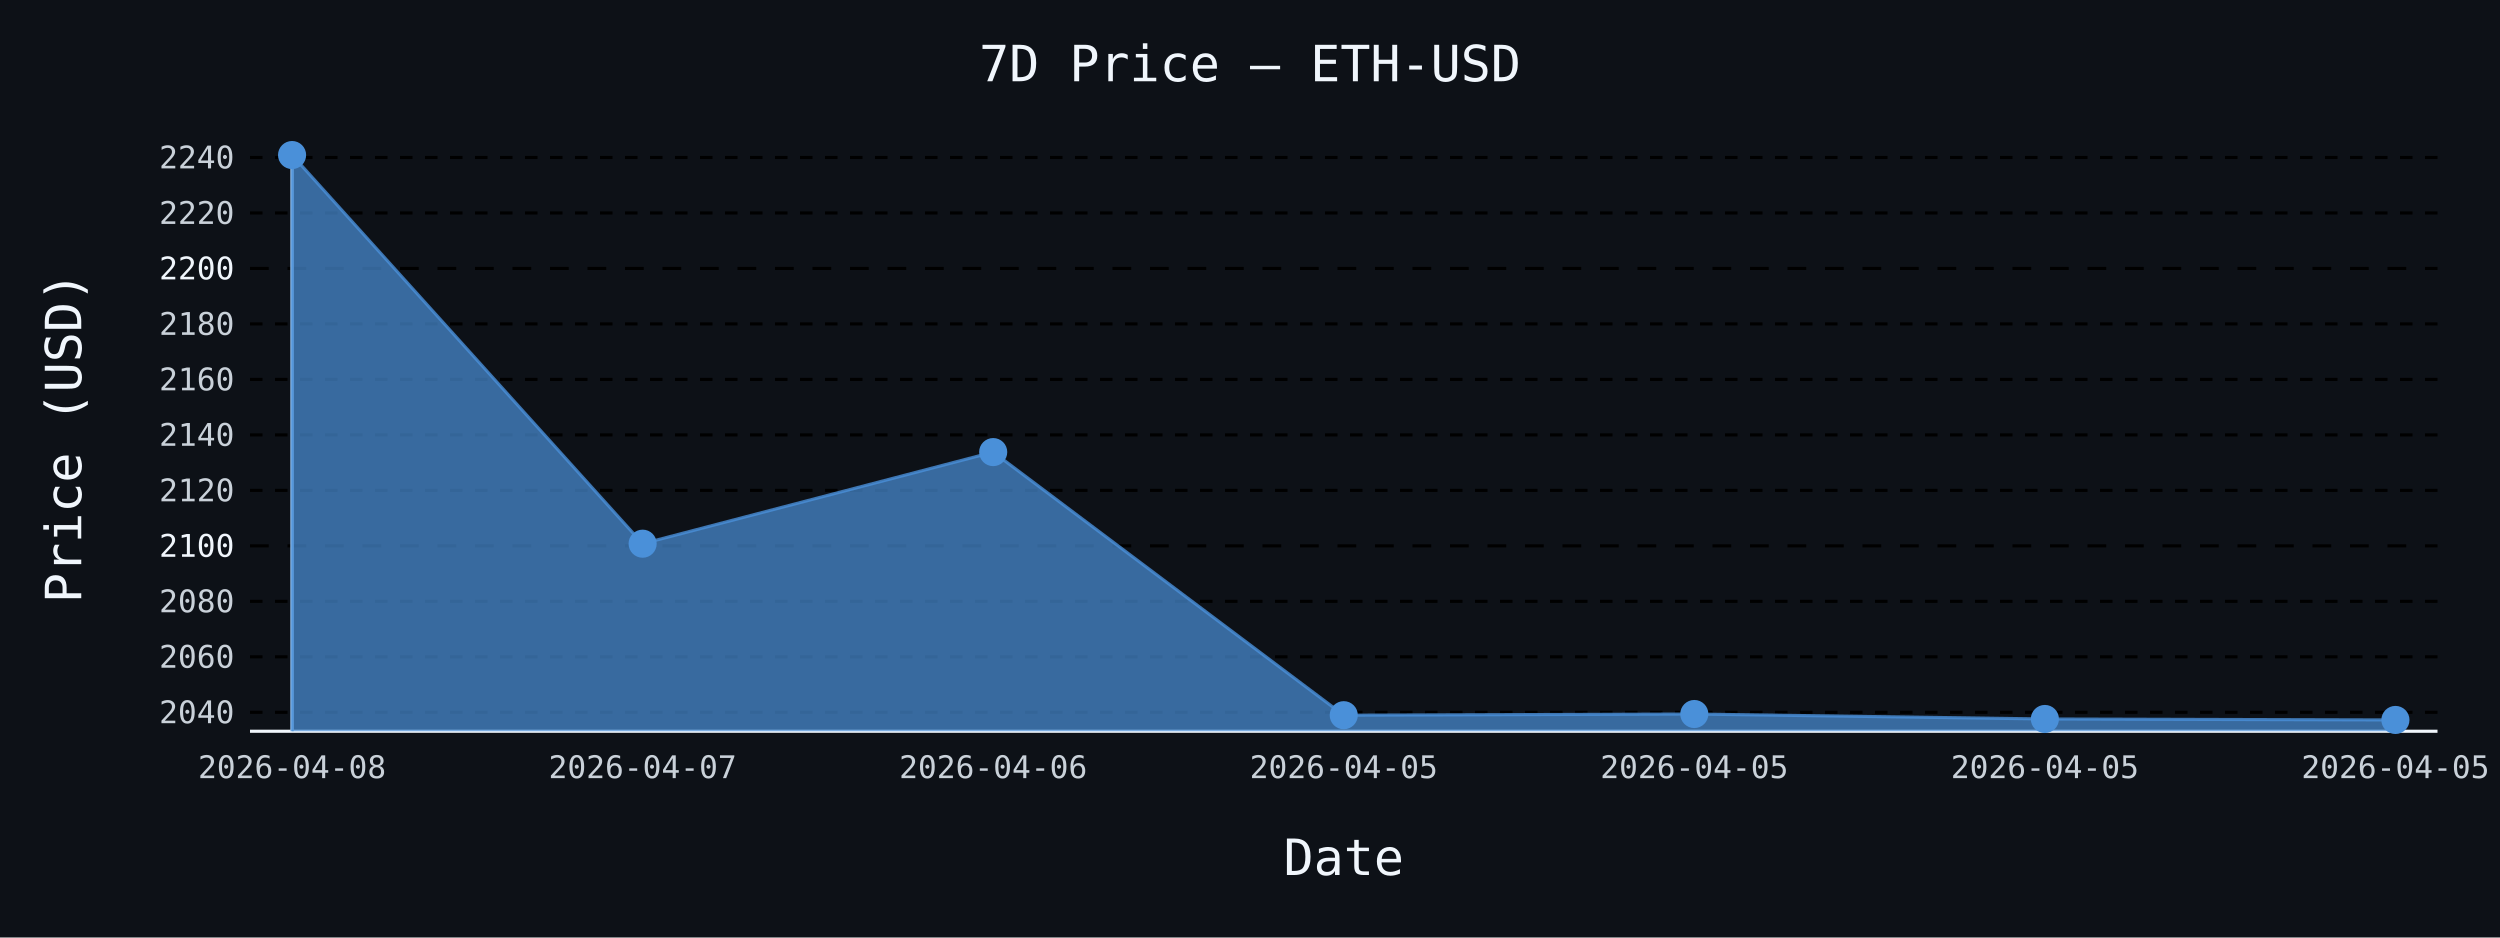
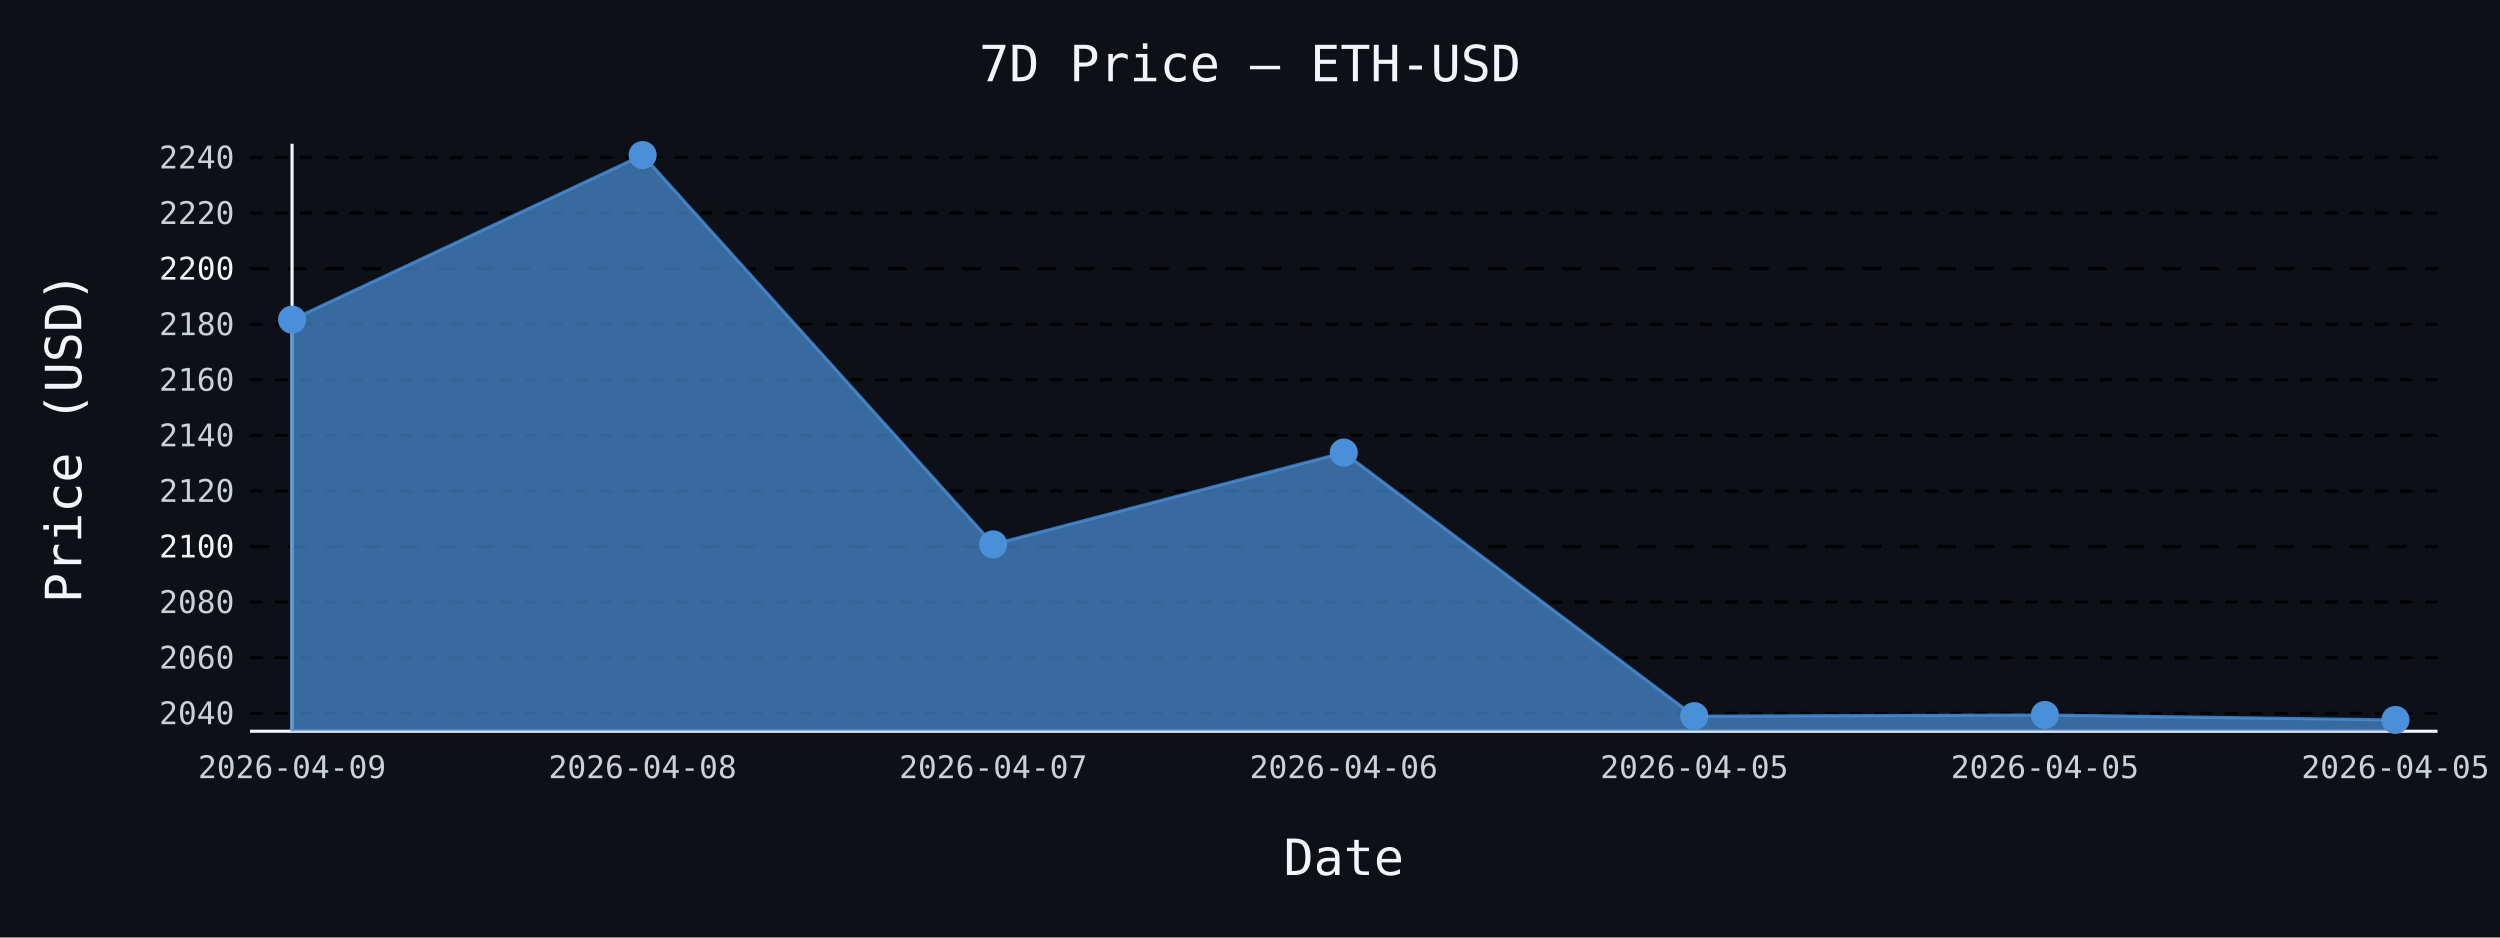
- <svg xmlns="http://www.w3.org/2000/svg" id="chart-0fe28f14-b3c0-4202-93cf-adc22c64d110" class="pygal-chart" viewBox="0 0 800 300">
+ <svg xmlns="http://www.w3.org/2000/svg" id="chart-a362ee77-65c9-4b07-8a7e-a5f9697271ec" class="pygal-chart" viewBox="0 0 800 300">
  <defs>
-     <style type="text/css">#chart-0fe28f14-b3c0-4202-93cf-adc22c64d110{-webkit-user-select:none;-webkit-font-smoothing:antialiased;font-family:monospace}#chart-0fe28f14-b3c0-4202-93cf-adc22c64d110 .title{font-family:monospace;font-size:16px}#chart-0fe28f14-b3c0-4202-93cf-adc22c64d110 .legends .legend text{font-family:monospace;font-size:14px}#chart-0fe28f14-b3c0-4202-93cf-adc22c64d110 .axis text{font-family:monospace;font-size:10px}#chart-0fe28f14-b3c0-4202-93cf-adc22c64d110 .axis text.major{font-family:monospace;font-size:10px}#chart-0fe28f14-b3c0-4202-93cf-adc22c64d110 .text-overlay text.value{font-family:monospace;font-size:16px}#chart-0fe28f14-b3c0-4202-93cf-adc22c64d110 .text-overlay text.label{font-family:monospace;font-size:10px}#chart-0fe28f14-b3c0-4202-93cf-adc22c64d110 .tooltip{font-family:monospace;font-size:14px}#chart-0fe28f14-b3c0-4202-93cf-adc22c64d110 text.no_data{font-family:monospace;font-size:64px}
- #chart-0fe28f14-b3c0-4202-93cf-adc22c64d110{background-color:#0d1117}#chart-0fe28f14-b3c0-4202-93cf-adc22c64d110 path,#chart-0fe28f14-b3c0-4202-93cf-adc22c64d110 line,#chart-0fe28f14-b3c0-4202-93cf-adc22c64d110 rect,#chart-0fe28f14-b3c0-4202-93cf-adc22c64d110 circle{-webkit-transition:150ms;-moz-transition:150ms;transition:150ms}#chart-0fe28f14-b3c0-4202-93cf-adc22c64d110 .graph &gt; .background{fill:#0d1117}#chart-0fe28f14-b3c0-4202-93cf-adc22c64d110 .plot &gt; .background{fill:#0d1117}#chart-0fe28f14-b3c0-4202-93cf-adc22c64d110 .graph{fill:#c9d1d9}#chart-0fe28f14-b3c0-4202-93cf-adc22c64d110 text.no_data{fill:#f0f6fc}#chart-0fe28f14-b3c0-4202-93cf-adc22c64d110 .title{fill:#f0f6fc}#chart-0fe28f14-b3c0-4202-93cf-adc22c64d110 .legends .legend text{fill:#c9d1d9}#chart-0fe28f14-b3c0-4202-93cf-adc22c64d110 .legends .legend:hover text{fill:#f0f6fc}#chart-0fe28f14-b3c0-4202-93cf-adc22c64d110 .axis .line{stroke:#f0f6fc}#chart-0fe28f14-b3c0-4202-93cf-adc22c64d110 .axis .guide.line{stroke:#8b949e}#chart-0fe28f14-b3c0-4202-93cf-adc22c64d110 .axis .major.line{stroke:#c9d1d9}#chart-0fe28f14-b3c0-4202-93cf-adc22c64d110 .axis text.major{fill:#f0f6fc}#chart-0fe28f14-b3c0-4202-93cf-adc22c64d110 .axis.y .guides:hover .guide.line,#chart-0fe28f14-b3c0-4202-93cf-adc22c64d110 .line-graph .axis.x .guides:hover .guide.line,#chart-0fe28f14-b3c0-4202-93cf-adc22c64d110 .stackedline-graph .axis.x .guides:hover .guide.line,#chart-0fe28f14-b3c0-4202-93cf-adc22c64d110 .xy-graph .axis.x .guides:hover .guide.line{stroke:#f0f6fc}#chart-0fe28f14-b3c0-4202-93cf-adc22c64d110 .axis .guides:hover text{fill:#f0f6fc}#chart-0fe28f14-b3c0-4202-93cf-adc22c64d110 .reactive{fill-opacity:.7;stroke-opacity:.8;stroke-width:1}#chart-0fe28f14-b3c0-4202-93cf-adc22c64d110 .ci{stroke:#c9d1d9}#chart-0fe28f14-b3c0-4202-93cf-adc22c64d110 .reactive.active,#chart-0fe28f14-b3c0-4202-93cf-adc22c64d110 .active .reactive{fill-opacity:.8;stroke-opacity:.9;stroke-width:4}#chart-0fe28f14-b3c0-4202-93cf-adc22c64d110 .ci .reactive.active{stroke-width:1.5}#chart-0fe28f14-b3c0-4202-93cf-adc22c64d110 .series text{fill:#f0f6fc}#chart-0fe28f14-b3c0-4202-93cf-adc22c64d110 .tooltip rect{fill:#0d1117;stroke:#f0f6fc;-webkit-transition:opacity 150ms;-moz-transition:opacity 150ms;transition:opacity 150ms}#chart-0fe28f14-b3c0-4202-93cf-adc22c64d110 .tooltip .label{fill:#c9d1d9}#chart-0fe28f14-b3c0-4202-93cf-adc22c64d110 .tooltip .label{fill:#c9d1d9}#chart-0fe28f14-b3c0-4202-93cf-adc22c64d110 .tooltip .legend{font-size:.8em;fill:#8b949e}#chart-0fe28f14-b3c0-4202-93cf-adc22c64d110 .tooltip .x_label{font-size:.6em;fill:#f0f6fc}#chart-0fe28f14-b3c0-4202-93cf-adc22c64d110 .tooltip .xlink{font-size:.5em;text-decoration:underline}#chart-0fe28f14-b3c0-4202-93cf-adc22c64d110 .tooltip .value{font-size:1.5em}#chart-0fe28f14-b3c0-4202-93cf-adc22c64d110 .bound{font-size:.5em}#chart-0fe28f14-b3c0-4202-93cf-adc22c64d110 .max-value{font-size:.75em;fill:#8b949e}#chart-0fe28f14-b3c0-4202-93cf-adc22c64d110 .map-element{fill:#0d1117;stroke:#8b949e !important}#chart-0fe28f14-b3c0-4202-93cf-adc22c64d110 .map-element .reactive{fill-opacity:inherit;stroke-opacity:inherit}#chart-0fe28f14-b3c0-4202-93cf-adc22c64d110 .color-0,#chart-0fe28f14-b3c0-4202-93cf-adc22c64d110 .color-0 a:visited{stroke:#4a90d9;fill:#4a90d9}#chart-0fe28f14-b3c0-4202-93cf-adc22c64d110 .text-overlay .color-0 text{fill:black}
- #chart-0fe28f14-b3c0-4202-93cf-adc22c64d110 text.no_data{text-anchor:middle}#chart-0fe28f14-b3c0-4202-93cf-adc22c64d110 .guide.line{fill:none}#chart-0fe28f14-b3c0-4202-93cf-adc22c64d110 .centered{text-anchor:middle}#chart-0fe28f14-b3c0-4202-93cf-adc22c64d110 .title{text-anchor:middle}#chart-0fe28f14-b3c0-4202-93cf-adc22c64d110 .legends .legend text{fill-opacity:1}#chart-0fe28f14-b3c0-4202-93cf-adc22c64d110 .axis.x text{text-anchor:middle}#chart-0fe28f14-b3c0-4202-93cf-adc22c64d110 .axis.x:not(.web) text[transform]{text-anchor:start}#chart-0fe28f14-b3c0-4202-93cf-adc22c64d110 .axis.x:not(.web) text[transform].backwards{text-anchor:end}#chart-0fe28f14-b3c0-4202-93cf-adc22c64d110 .axis.y text{text-anchor:end}#chart-0fe28f14-b3c0-4202-93cf-adc22c64d110 .axis.y text[transform].backwards{text-anchor:start}#chart-0fe28f14-b3c0-4202-93cf-adc22c64d110 .axis.y2 text{text-anchor:start}#chart-0fe28f14-b3c0-4202-93cf-adc22c64d110 .axis.y2 text[transform].backwards{text-anchor:end}#chart-0fe28f14-b3c0-4202-93cf-adc22c64d110 .axis .guide.line{stroke-dasharray:4,4;stroke:black}#chart-0fe28f14-b3c0-4202-93cf-adc22c64d110 .axis .major.guide.line{stroke-dasharray:6,6;stroke:black}#chart-0fe28f14-b3c0-4202-93cf-adc22c64d110 .horizontal .axis.y .guide.line,#chart-0fe28f14-b3c0-4202-93cf-adc22c64d110 .horizontal .axis.y2 .guide.line,#chart-0fe28f14-b3c0-4202-93cf-adc22c64d110 .vertical .axis.x .guide.line{opacity:0}#chart-0fe28f14-b3c0-4202-93cf-adc22c64d110 .horizontal .axis.always_show .guide.line,#chart-0fe28f14-b3c0-4202-93cf-adc22c64d110 .vertical .axis.always_show .guide.line{opacity:1 !important}#chart-0fe28f14-b3c0-4202-93cf-adc22c64d110 .axis.y .guides:hover .guide.line,#chart-0fe28f14-b3c0-4202-93cf-adc22c64d110 .axis.y2 .guides:hover .guide.line,#chart-0fe28f14-b3c0-4202-93cf-adc22c64d110 .axis.x .guides:hover .guide.line{opacity:1}#chart-0fe28f14-b3c0-4202-93cf-adc22c64d110 .axis .guides:hover text{opacity:1}#chart-0fe28f14-b3c0-4202-93cf-adc22c64d110 .nofill{fill:none}#chart-0fe28f14-b3c0-4202-93cf-adc22c64d110 .subtle-fill{fill-opacity:.2}#chart-0fe28f14-b3c0-4202-93cf-adc22c64d110 .dot{stroke-width:1px;fill-opacity:1;stroke-opacity:1}#chart-0fe28f14-b3c0-4202-93cf-adc22c64d110 .dot.active{stroke-width:5px}#chart-0fe28f14-b3c0-4202-93cf-adc22c64d110 .dot.negative{fill:transparent}#chart-0fe28f14-b3c0-4202-93cf-adc22c64d110 text,#chart-0fe28f14-b3c0-4202-93cf-adc22c64d110 tspan{stroke:none !important}#chart-0fe28f14-b3c0-4202-93cf-adc22c64d110 .series text.active{opacity:1}#chart-0fe28f14-b3c0-4202-93cf-adc22c64d110 .tooltip rect{fill-opacity:.95;stroke-width:.5}#chart-0fe28f14-b3c0-4202-93cf-adc22c64d110 .tooltip text{fill-opacity:1}#chart-0fe28f14-b3c0-4202-93cf-adc22c64d110 .showable{visibility:hidden}#chart-0fe28f14-b3c0-4202-93cf-adc22c64d110 .showable.shown{visibility:visible}#chart-0fe28f14-b3c0-4202-93cf-adc22c64d110 .gauge-background{fill:rgba(229,229,229,1);stroke:none}#chart-0fe28f14-b3c0-4202-93cf-adc22c64d110 .bg-lines{stroke:#0d1117;stroke-width:2px}</style>
+     <style type="text/css">#chart-a362ee77-65c9-4b07-8a7e-a5f9697271ec{-webkit-user-select:none;-webkit-font-smoothing:antialiased;font-family:monospace}#chart-a362ee77-65c9-4b07-8a7e-a5f9697271ec .title{font-family:monospace;font-size:16px}#chart-a362ee77-65c9-4b07-8a7e-a5f9697271ec .legends .legend text{font-family:monospace;font-size:14px}#chart-a362ee77-65c9-4b07-8a7e-a5f9697271ec .axis text{font-family:monospace;font-size:10px}#chart-a362ee77-65c9-4b07-8a7e-a5f9697271ec .axis text.major{font-family:monospace;font-size:10px}#chart-a362ee77-65c9-4b07-8a7e-a5f9697271ec .text-overlay text.value{font-family:monospace;font-size:16px}#chart-a362ee77-65c9-4b07-8a7e-a5f9697271ec .text-overlay text.label{font-family:monospace;font-size:10px}#chart-a362ee77-65c9-4b07-8a7e-a5f9697271ec .tooltip{font-family:monospace;font-size:14px}#chart-a362ee77-65c9-4b07-8a7e-a5f9697271ec text.no_data{font-family:monospace;font-size:64px}
+ #chart-a362ee77-65c9-4b07-8a7e-a5f9697271ec{background-color:#0d1117}#chart-a362ee77-65c9-4b07-8a7e-a5f9697271ec path,#chart-a362ee77-65c9-4b07-8a7e-a5f9697271ec line,#chart-a362ee77-65c9-4b07-8a7e-a5f9697271ec rect,#chart-a362ee77-65c9-4b07-8a7e-a5f9697271ec circle{-webkit-transition:150ms;-moz-transition:150ms;transition:150ms}#chart-a362ee77-65c9-4b07-8a7e-a5f9697271ec .graph &gt; .background{fill:#0d1117}#chart-a362ee77-65c9-4b07-8a7e-a5f9697271ec .plot &gt; .background{fill:#0d1117}#chart-a362ee77-65c9-4b07-8a7e-a5f9697271ec .graph{fill:#c9d1d9}#chart-a362ee77-65c9-4b07-8a7e-a5f9697271ec text.no_data{fill:#f0f6fc}#chart-a362ee77-65c9-4b07-8a7e-a5f9697271ec .title{fill:#f0f6fc}#chart-a362ee77-65c9-4b07-8a7e-a5f9697271ec .legends .legend text{fill:#c9d1d9}#chart-a362ee77-65c9-4b07-8a7e-a5f9697271ec .legends .legend:hover text{fill:#f0f6fc}#chart-a362ee77-65c9-4b07-8a7e-a5f9697271ec .axis .line{stroke:#f0f6fc}#chart-a362ee77-65c9-4b07-8a7e-a5f9697271ec .axis .guide.line{stroke:#8b949e}#chart-a362ee77-65c9-4b07-8a7e-a5f9697271ec .axis .major.line{stroke:#c9d1d9}#chart-a362ee77-65c9-4b07-8a7e-a5f9697271ec .axis text.major{fill:#f0f6fc}#chart-a362ee77-65c9-4b07-8a7e-a5f9697271ec .axis.y .guides:hover .guide.line,#chart-a362ee77-65c9-4b07-8a7e-a5f9697271ec .line-graph .axis.x .guides:hover .guide.line,#chart-a362ee77-65c9-4b07-8a7e-a5f9697271ec .stackedline-graph .axis.x .guides:hover .guide.line,#chart-a362ee77-65c9-4b07-8a7e-a5f9697271ec .xy-graph .axis.x .guides:hover .guide.line{stroke:#f0f6fc}#chart-a362ee77-65c9-4b07-8a7e-a5f9697271ec .axis .guides:hover text{fill:#f0f6fc}#chart-a362ee77-65c9-4b07-8a7e-a5f9697271ec .reactive{fill-opacity:.7;stroke-opacity:.8;stroke-width:1}#chart-a362ee77-65c9-4b07-8a7e-a5f9697271ec .ci{stroke:#c9d1d9}#chart-a362ee77-65c9-4b07-8a7e-a5f9697271ec .reactive.active,#chart-a362ee77-65c9-4b07-8a7e-a5f9697271ec .active .reactive{fill-opacity:.8;stroke-opacity:.9;stroke-width:4}#chart-a362ee77-65c9-4b07-8a7e-a5f9697271ec .ci .reactive.active{stroke-width:1.5}#chart-a362ee77-65c9-4b07-8a7e-a5f9697271ec .series text{fill:#f0f6fc}#chart-a362ee77-65c9-4b07-8a7e-a5f9697271ec .tooltip rect{fill:#0d1117;stroke:#f0f6fc;-webkit-transition:opacity 150ms;-moz-transition:opacity 150ms;transition:opacity 150ms}#chart-a362ee77-65c9-4b07-8a7e-a5f9697271ec .tooltip .label{fill:#c9d1d9}#chart-a362ee77-65c9-4b07-8a7e-a5f9697271ec .tooltip .label{fill:#c9d1d9}#chart-a362ee77-65c9-4b07-8a7e-a5f9697271ec .tooltip .legend{font-size:.8em;fill:#8b949e}#chart-a362ee77-65c9-4b07-8a7e-a5f9697271ec .tooltip .x_label{font-size:.6em;fill:#f0f6fc}#chart-a362ee77-65c9-4b07-8a7e-a5f9697271ec .tooltip .xlink{font-size:.5em;text-decoration:underline}#chart-a362ee77-65c9-4b07-8a7e-a5f9697271ec .tooltip .value{font-size:1.5em}#chart-a362ee77-65c9-4b07-8a7e-a5f9697271ec .bound{font-size:.5em}#chart-a362ee77-65c9-4b07-8a7e-a5f9697271ec .max-value{font-size:.75em;fill:#8b949e}#chart-a362ee77-65c9-4b07-8a7e-a5f9697271ec .map-element{fill:#0d1117;stroke:#8b949e !important}#chart-a362ee77-65c9-4b07-8a7e-a5f9697271ec .map-element .reactive{fill-opacity:inherit;stroke-opacity:inherit}#chart-a362ee77-65c9-4b07-8a7e-a5f9697271ec .color-0,#chart-a362ee77-65c9-4b07-8a7e-a5f9697271ec .color-0 a:visited{stroke:#4a90d9;fill:#4a90d9}#chart-a362ee77-65c9-4b07-8a7e-a5f9697271ec .text-overlay .color-0 text{fill:black}
+ #chart-a362ee77-65c9-4b07-8a7e-a5f9697271ec text.no_data{text-anchor:middle}#chart-a362ee77-65c9-4b07-8a7e-a5f9697271ec .guide.line{fill:none}#chart-a362ee77-65c9-4b07-8a7e-a5f9697271ec .centered{text-anchor:middle}#chart-a362ee77-65c9-4b07-8a7e-a5f9697271ec .title{text-anchor:middle}#chart-a362ee77-65c9-4b07-8a7e-a5f9697271ec .legends .legend text{fill-opacity:1}#chart-a362ee77-65c9-4b07-8a7e-a5f9697271ec .axis.x text{text-anchor:middle}#chart-a362ee77-65c9-4b07-8a7e-a5f9697271ec .axis.x:not(.web) text[transform]{text-anchor:start}#chart-a362ee77-65c9-4b07-8a7e-a5f9697271ec .axis.x:not(.web) text[transform].backwards{text-anchor:end}#chart-a362ee77-65c9-4b07-8a7e-a5f9697271ec .axis.y text{text-anchor:end}#chart-a362ee77-65c9-4b07-8a7e-a5f9697271ec .axis.y text[transform].backwards{text-anchor:start}#chart-a362ee77-65c9-4b07-8a7e-a5f9697271ec .axis.y2 text{text-anchor:start}#chart-a362ee77-65c9-4b07-8a7e-a5f9697271ec .axis.y2 text[transform].backwards{text-anchor:end}#chart-a362ee77-65c9-4b07-8a7e-a5f9697271ec .axis .guide.line{stroke-dasharray:4,4;stroke:black}#chart-a362ee77-65c9-4b07-8a7e-a5f9697271ec .axis .major.guide.line{stroke-dasharray:6,6;stroke:black}#chart-a362ee77-65c9-4b07-8a7e-a5f9697271ec .horizontal .axis.y .guide.line,#chart-a362ee77-65c9-4b07-8a7e-a5f9697271ec .horizontal .axis.y2 .guide.line,#chart-a362ee77-65c9-4b07-8a7e-a5f9697271ec .vertical .axis.x .guide.line{opacity:0}#chart-a362ee77-65c9-4b07-8a7e-a5f9697271ec .horizontal .axis.always_show .guide.line,#chart-a362ee77-65c9-4b07-8a7e-a5f9697271ec .vertical .axis.always_show .guide.line{opacity:1 !important}#chart-a362ee77-65c9-4b07-8a7e-a5f9697271ec .axis.y .guides:hover .guide.line,#chart-a362ee77-65c9-4b07-8a7e-a5f9697271ec .axis.y2 .guides:hover .guide.line,#chart-a362ee77-65c9-4b07-8a7e-a5f9697271ec .axis.x .guides:hover .guide.line{opacity:1}#chart-a362ee77-65c9-4b07-8a7e-a5f9697271ec .axis .guides:hover text{opacity:1}#chart-a362ee77-65c9-4b07-8a7e-a5f9697271ec .nofill{fill:none}#chart-a362ee77-65c9-4b07-8a7e-a5f9697271ec .subtle-fill{fill-opacity:.2}#chart-a362ee77-65c9-4b07-8a7e-a5f9697271ec .dot{stroke-width:1px;fill-opacity:1;stroke-opacity:1}#chart-a362ee77-65c9-4b07-8a7e-a5f9697271ec .dot.active{stroke-width:5px}#chart-a362ee77-65c9-4b07-8a7e-a5f9697271ec .dot.negative{fill:transparent}#chart-a362ee77-65c9-4b07-8a7e-a5f9697271ec text,#chart-a362ee77-65c9-4b07-8a7e-a5f9697271ec tspan{stroke:none !important}#chart-a362ee77-65c9-4b07-8a7e-a5f9697271ec .series text.active{opacity:1}#chart-a362ee77-65c9-4b07-8a7e-a5f9697271ec .tooltip rect{fill-opacity:.95;stroke-width:.5}#chart-a362ee77-65c9-4b07-8a7e-a5f9697271ec .tooltip text{fill-opacity:1}#chart-a362ee77-65c9-4b07-8a7e-a5f9697271ec .showable{visibility:hidden}#chart-a362ee77-65c9-4b07-8a7e-a5f9697271ec .showable.shown{visibility:visible}#chart-a362ee77-65c9-4b07-8a7e-a5f9697271ec .gauge-background{fill:rgba(229,229,229,1);stroke:none}#chart-a362ee77-65c9-4b07-8a7e-a5f9697271ec .bg-lines{stroke:#0d1117;stroke-width:2px}</style>
  </defs>
  <g class="graph line-graph vertical">
    <rect x="0" y="0" width="800" height="300" class="background" />
    <g transform="translate(80, 46)" class="plot">
      <rect x="0" y="0" width="700.0" height="188" class="background" />
      <g class="axis y always_show">
        <path d="M0 188 h700" class="line" />
        <g class="guides">
-           <path d="M0 181.935 h700" class="guide line" />
-           <text x="-5" y="185.435" class="">2040</text>
+           <path d="M0 182.242 h700" class="guide line" />
+           <text x="-5" y="185.742" class="">2040</text>
        </g>
        <g class="guides">
-           <path d="M0 164.181 h700" class="guide line" />
-           <text x="-5" y="167.681" class="">2060</text>
+           <path d="M0 164.457 h700" class="guide line" />
+           <text x="-5" y="167.957" class="">2060</text>
        </g>
        <g class="guides">
-           <path d="M0 146.427 h700" class="guide line" />
-           <text x="-5" y="149.927" class="">2080</text>
+           <path d="M0 146.673 h700" class="guide line" />
+           <text x="-5" y="150.173" class="">2080</text>
        </g>
        <g class="guides">
-           <path d="M0 128.673 h700" class="major guide line" />
-           <text x="-5" y="132.173" class="major">2100</text>
+           <path d="M0 128.888 h700" class="major guide line" />
+           <text x="-5" y="132.388" class="major">2100</text>
        </g>
        <g class="guides">
-           <path d="M0 110.919 h700" class="guide line" />
-           <text x="-5" y="114.419" class="">2120</text>
+           <path d="M0 111.104 h700" class="guide line" />
+           <text x="-5" y="114.604" class="">2120</text>
        </g>
        <g class="guides">
-           <path d="M0 93.166 h700" class="guide line" />
-           <text x="-5" y="96.666" class="">2140</text>
+           <path d="M0 93.32 h700" class="guide line" />
+           <text x="-5" y="96.82" class="">2140</text>
        </g>
        <g class="guides">
-           <path d="M0 75.412 h700" class="guide line" />
-           <text x="-5" y="78.912" class="">2160</text>
+           <path d="M0 75.535 h700" class="guide line" />
+           <text x="-5" y="79.035" class="">2160</text>
        </g>
        <g class="guides">
-           <path d="M0 57.658 h700" class="guide line" />
-           <text x="-5" y="61.158" class="">2180</text>
+           <path d="M0 57.751 h700" class="guide line" />
+           <text x="-5" y="61.251" class="">2180</text>
        </g>
        <g class="guides">
-           <path d="M0 39.904 h700" class="major guide line" />
-           <text x="-5" y="43.404" class="major">2200</text>
+           <path d="M0 39.967 h700" class="major guide line" />
+           <text x="-5" y="43.467" class="major">2200</text>
        </g>
        <g class="guides">
-           <path d="M0 22.15 h700" class="guide line" />
-           <text x="-5" y="25.65" class="">2220</text>
+           <path d="M0 22.182 h700" class="guide line" />
+           <text x="-5" y="25.682" class="">2220</text>
        </g>
        <g class="guides">
-           <path d="M0 4.397 h700" class="guide line" />
-           <text x="-5" y="7.897" class="">2240</text>
+           <path d="M0 4.398 h700" class="guide line" />
+           <text x="-5" y="7.898" class="">2240</text>
        </g>
      </g>
      <g class="axis x">
        <g class="guides">
          <path d="M13.462 0 v188" class="line" />
-           <text x="13.462" y="203.0" class="">2026-04-08</text>
+           <text x="13.462" y="203.0" class="">2026-04-09</text>
        </g>
        <g class="guides">
          <path d="M125.641 0 v188" class="guide line" />
-           <text x="125.641" y="203.0" class="">2026-04-07</text>
+           <text x="125.641" y="203.0" class="">2026-04-08</text>
        </g>
        <g class="guides">
          <path d="M237.821 0 v188" class="guide line" />
-           <text x="237.821" y="203.0" class="">2026-04-06</text>
+           <text x="237.821" y="203.0" class="">2026-04-07</text>
        </g>
        <g class="guides">
          <path d="M350 0 v188" class="guide line" />
-           <text x="350.0" y="203.0" class="">2026-04-05</text>
+           <text x="350.0" y="203.0" class="">2026-04-06</text>
        </g>
        <g class="guides">
          <path d="M462.179 0 v188" class="guide line" />
          <text x="462.179" y="203.0" class="">2026-04-05</text>
        </g>
        <g class="guides">
          <path d="M574.359 0 v188" class="guide line" />
          <text x="574.359" y="203.0" class="">2026-04-05</text>
        </g>
        <g class="guides">
          <path d="M686.538 0 v188" class="guide line" />
          <text x="686.538" y="203.0" class="">2026-04-05</text>
        </g>
      </g>
      <g class="series serie-0 color-0">
-         <path d="M13.462 188 L13.462 3.615 125.641 127.981 237.821 98.669 350 182.867 462.179 182.485 574.359 184.074 686.538 184.385 686.538 188" class="line reactive" />
+         <path d="M13.462 188 L13.462 56.284 125.641 3.615 237.821 128.195 350 98.833 462.179 183.175 574.359 182.793 686.538 184.385 686.538 188" class="line reactive" />
      </g>
    </g>
    <g class="titles">
      <text x="400.0" y="26" class="title plot_title">7D Price — ETH-USD</text>
      <text x="430.0" y="280" class="title">Date</text>
      <text x="0" y="166.0" class="title" transform="rotate(-90 0 140)">Price (USD)</text>
    </g>
    <g transform="translate(80, 46)" class="plot overlay">
      <g class="series serie-0 color-0">
        <g class="dots">
-           <circle cx="13.462" cy="3.615" r="4" class="dot reactive tooltip-trigger" />
+           <circle cx="13.462" cy="56.284" r="4" class="dot reactive tooltip-trigger" />
        </g>
        <g class="dots">
-           <circle cx="125.641" cy="127.981" r="4" class="dot reactive tooltip-trigger" />
+           <circle cx="125.641" cy="3.615" r="4" class="dot reactive tooltip-trigger" />
        </g>
        <g class="dots">
-           <circle cx="237.821" cy="98.669" r="4" class="dot reactive tooltip-trigger" />
+           <circle cx="237.821" cy="128.195" r="4" class="dot reactive tooltip-trigger" />
        </g>
        <g class="dots">
-           <circle cx="350.0" cy="182.867" r="4" class="dot reactive tooltip-trigger" />
+           <circle cx="350.0" cy="98.833" r="4" class="dot reactive tooltip-trigger" />
        </g>
        <g class="dots">
-           <circle cx="462.179" cy="182.485" r="4" class="dot reactive tooltip-trigger" />
+           <circle cx="462.179" cy="183.175" r="4" class="dot reactive tooltip-trigger" />
        </g>
        <g class="dots">
-           <circle cx="574.359" cy="184.074" r="4" class="dot reactive tooltip-trigger" />
+           <circle cx="574.359" cy="182.793" r="4" class="dot reactive tooltip-trigger" />
        </g>
        <g class="dots">
          <circle cx="686.538" cy="184.385" r="4" class="dot reactive tooltip-trigger" />
        </g>
      </g>
    </g>
    <g transform="translate(80, 46)" class="plot text-overlay">
      <g class="series serie-0 color-0" />
    </g>
    <g transform="translate(80, 46)" class="plot tooltip-overlay">
      <g transform="translate(0 0)" style="opacity: 0" class="tooltip">
        <rect rx="0" ry="0" width="0" height="0" class="tooltip-box" />
        <g class="text" />
      </g>
    </g>
  </g>
</svg>
